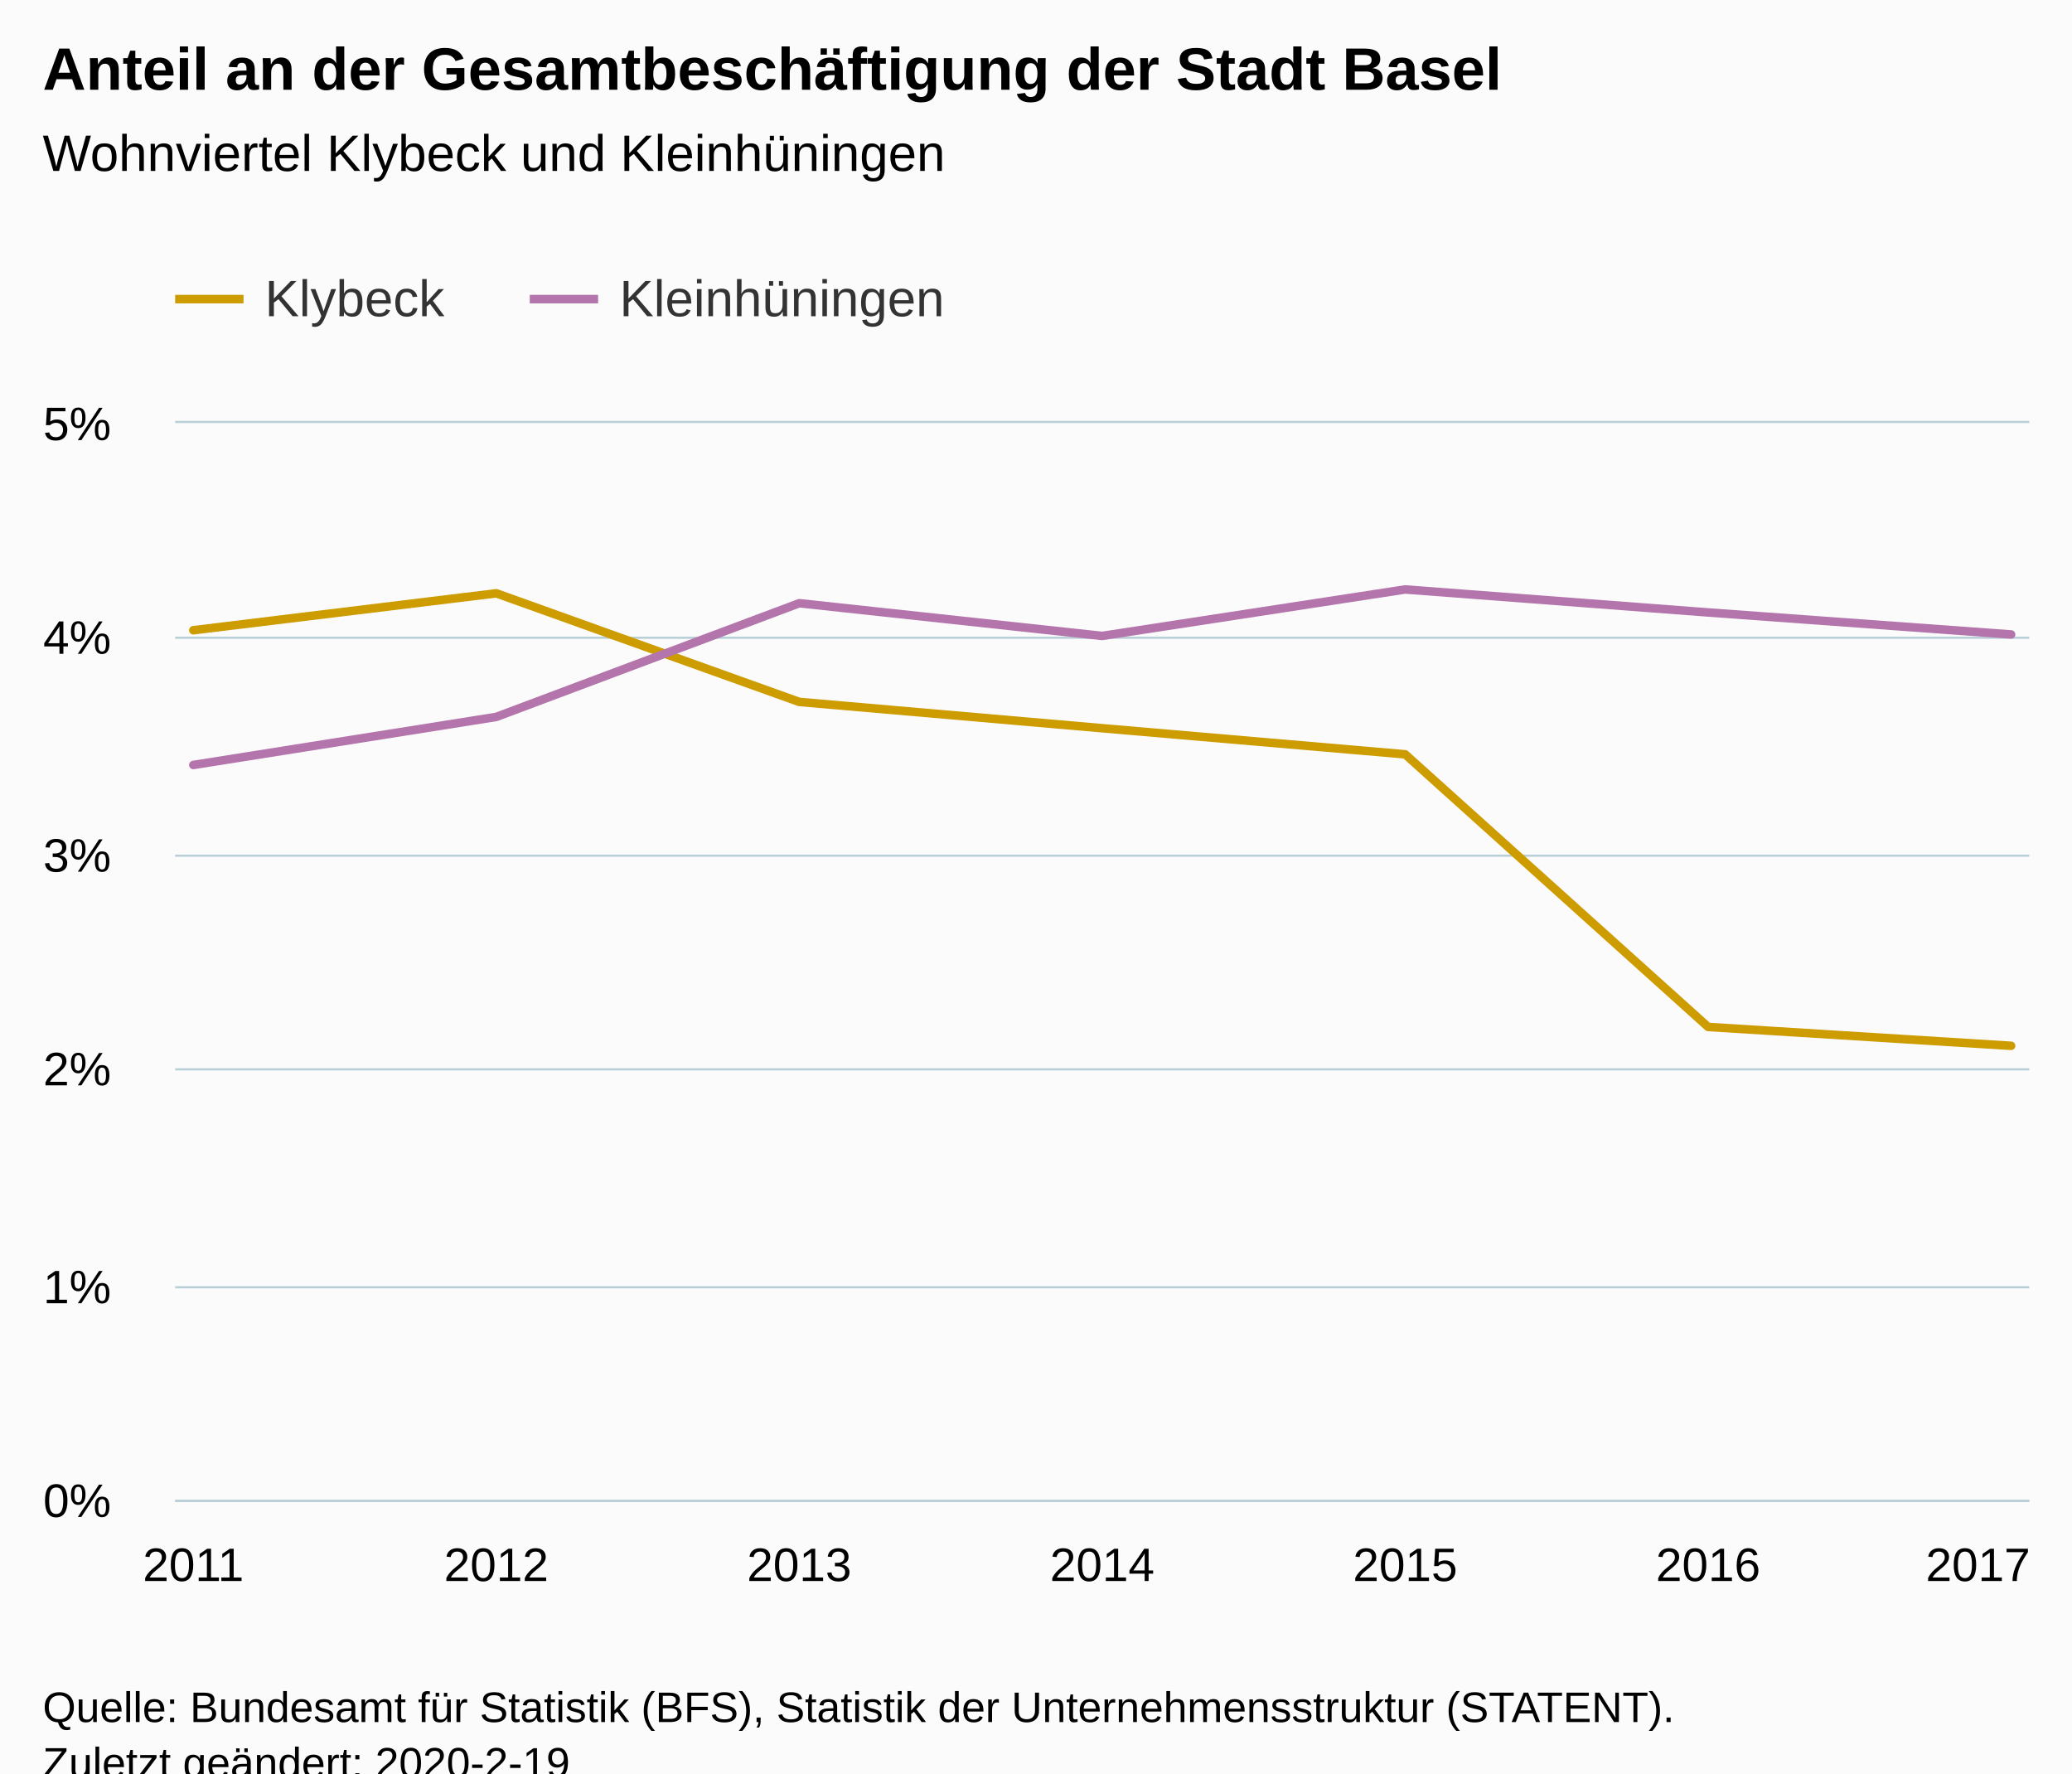
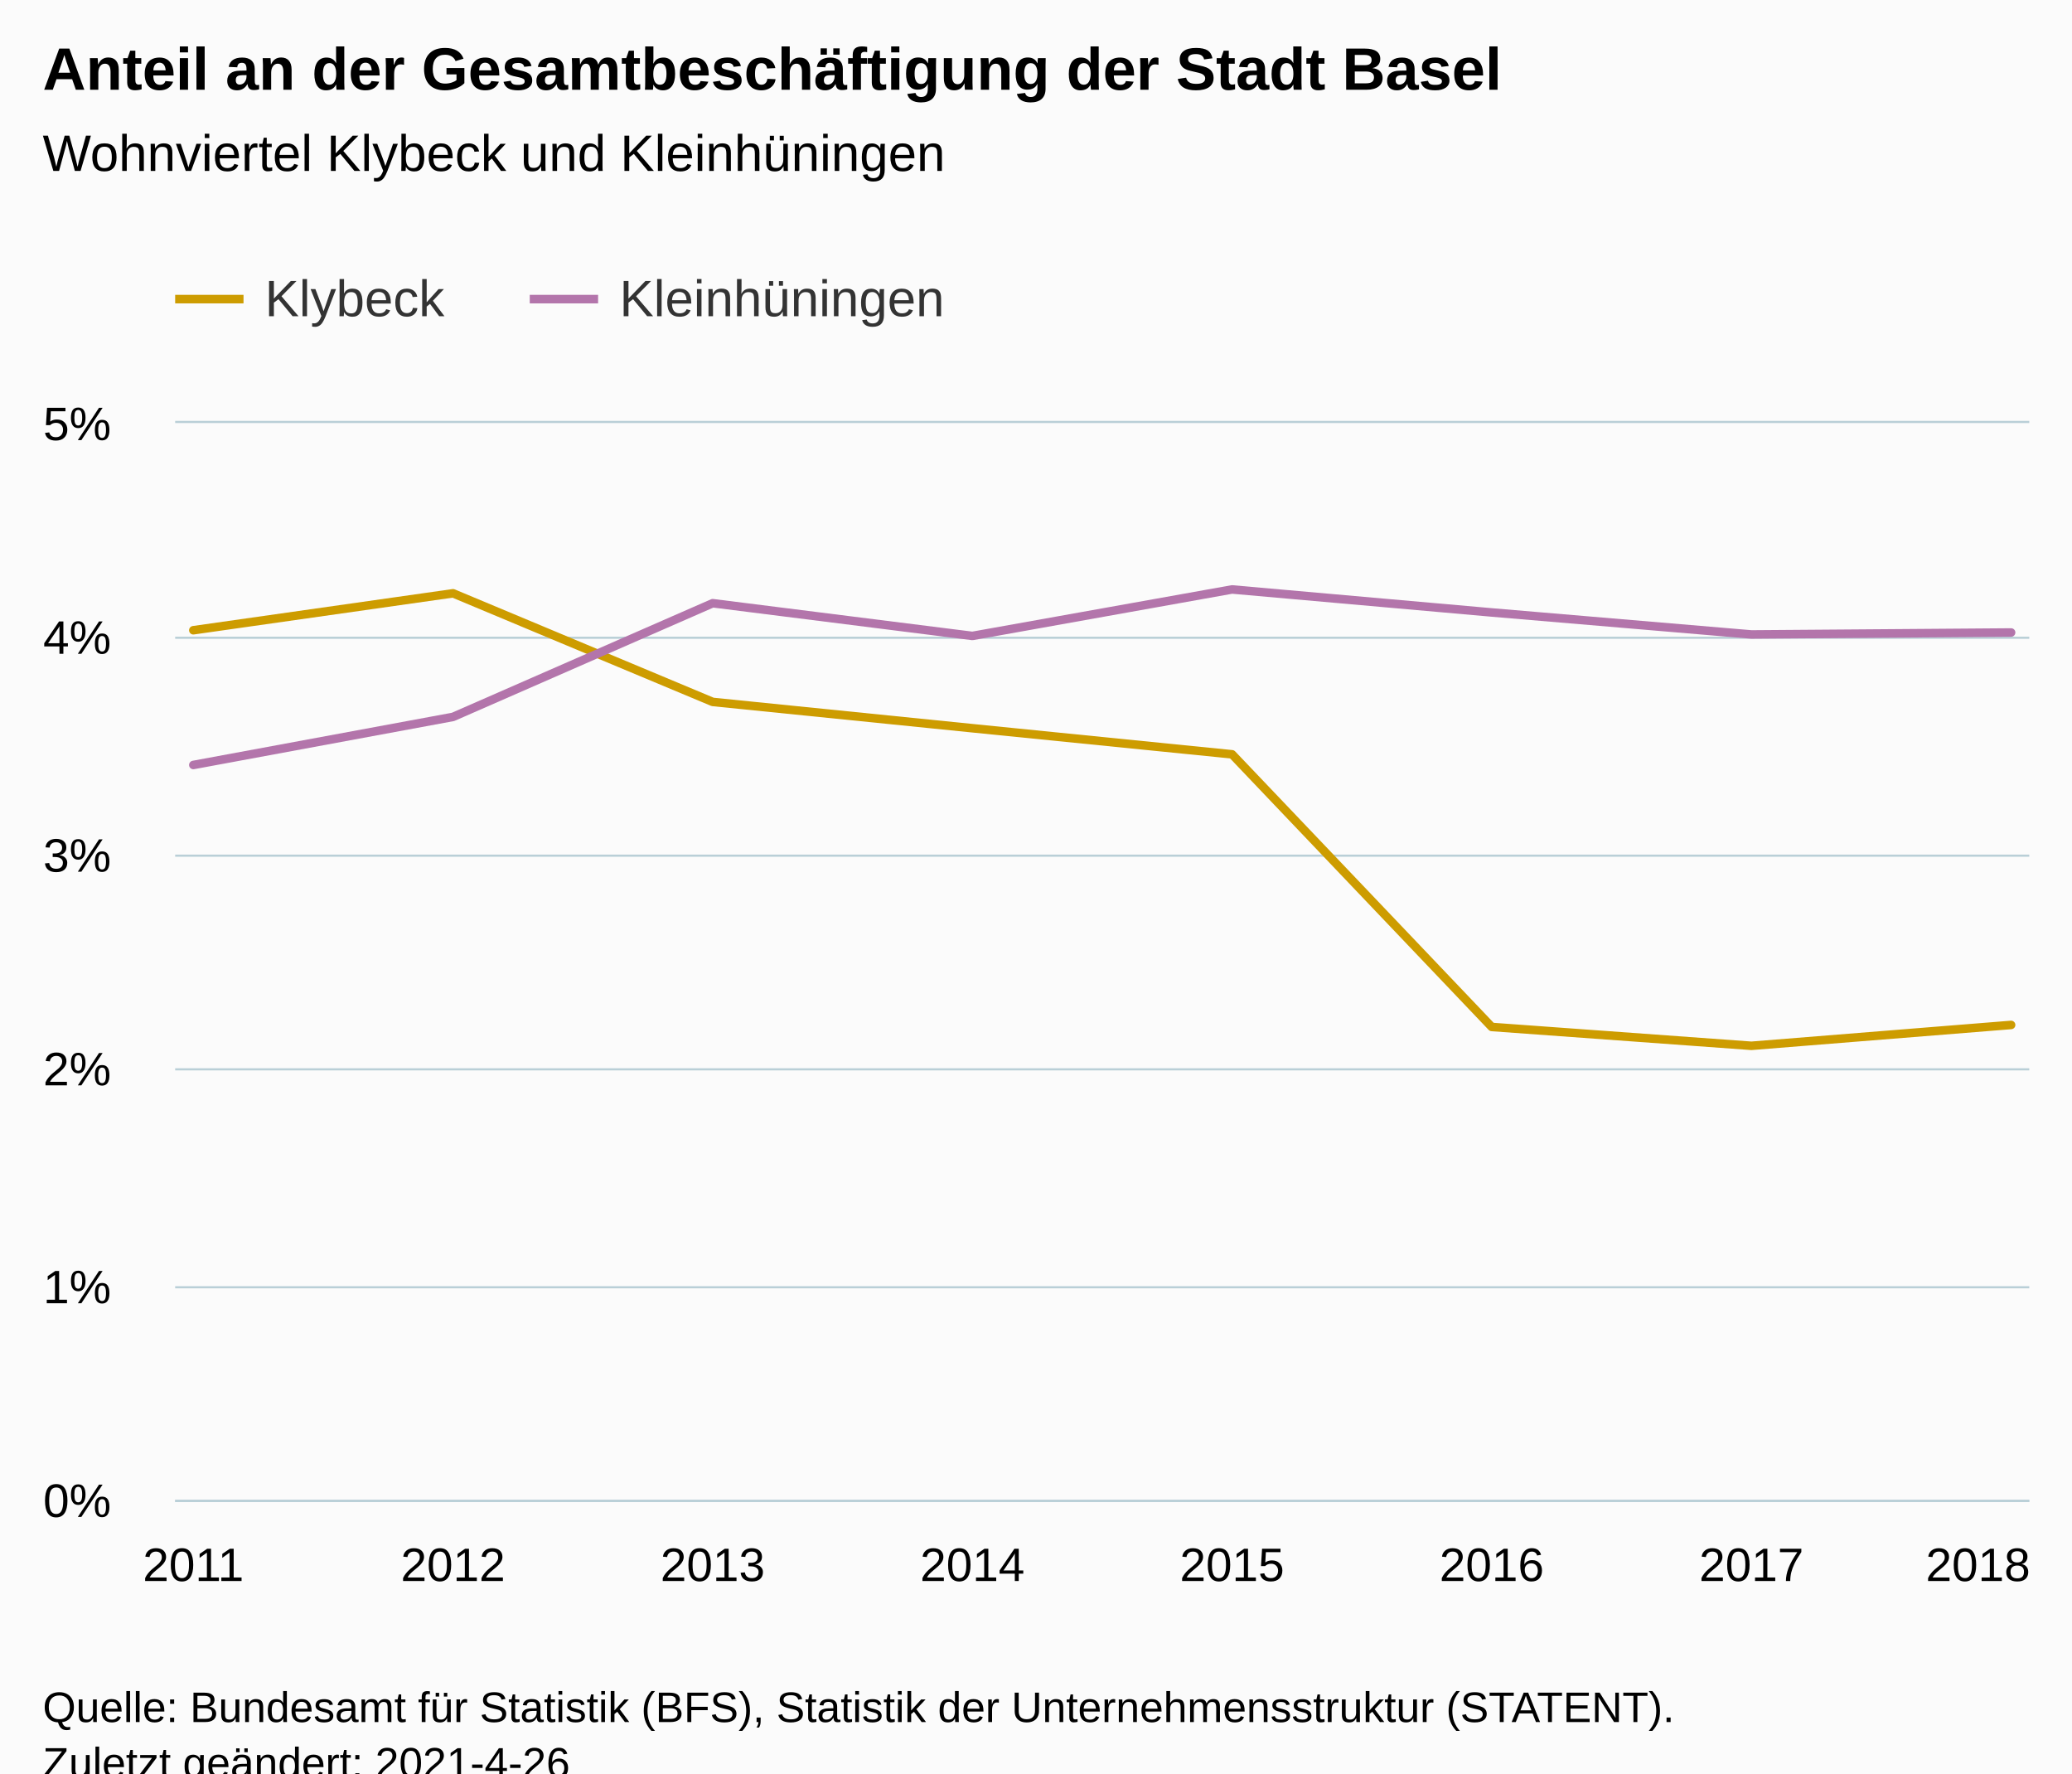
<svg xmlns="http://www.w3.org/2000/svg" version="1.1" class="highcharts-root" style="font-family:Arial;font-size:12px;" viewBox="0 0 485 415">
  <defs>
-     <clipPath id="highcharts-1lcisn8-6">
+     <clipPath id="highcharts-etlz1lt-23-">
      <rect x="0" y="0" width="434" height="252" fill="none" />
    </clipPath>
-     <clipPath id="highcharts-1lcisn8-7">
+     <clipPath id="highcharts-etlz1lt-32-">
      <rect x="0" y="0" width="434" height="252" fill="none" />
+     </clipPath>
+     <clipPath id="highcharts-etlz1lt-41-">
+       <rect x="41" y="99" width="434" height="252" fill="none" />
    </clipPath>
  </defs>
  <rect fill="#fbfbfb" class="highcharts-background" x="0" y="0" width="485" height="428" rx="0" ry="0" />
  <rect fill="none" class="highcharts-plot-background" x="41" y="99" width="434" height="252" />
  <g class="highcharts-pane-group" data-z-index="0" />
-   <g class="highcharts-grid highcharts-xaxis-grid " data-z-index="1">
+   <g class="highcharts-grid highcharts-xaxis-grid" data-z-index="1">
    <path fill="none" data-z-index="1" class="highcharts-grid-line" d="M 44.5 99 L 44.5 351" opacity="1" />
-     <path fill="none" data-z-index="1" class="highcharts-grid-line" d="M 115.5 99 L 115.5 351" opacity="1" />
-     <path fill="none" data-z-index="1" class="highcharts-grid-line" d="M 186.5 99 L 186.5 351" opacity="1" />
-     <path fill="none" data-z-index="1" class="highcharts-grid-line" d="M 257.5 99 L 257.5 351" opacity="1" />
-     <path fill="none" data-z-index="1" class="highcharts-grid-line" d="M 328.5 99 L 328.5 351" opacity="1" />
-     <path fill="none" data-z-index="1" class="highcharts-grid-line" d="M 399.5 99 L 399.5 351" opacity="1" />
+     <path fill="none" data-z-index="1" class="highcharts-grid-line" d="M 105.5 99 L 105.5 351" opacity="1" />
+     <path fill="none" data-z-index="1" class="highcharts-grid-line" d="M 166.5 99 L 166.5 351" opacity="1" />
+     <path fill="none" data-z-index="1" class="highcharts-grid-line" d="M 227.5 99 L 227.5 351" opacity="1" />
+     <path fill="none" data-z-index="1" class="highcharts-grid-line" d="M 287.5 99 L 287.5 351" opacity="1" />
+     <path fill="none" data-z-index="1" class="highcharts-grid-line" d="M 348.5 99 L 348.5 351" opacity="1" />
+     <path fill="none" data-z-index="1" class="highcharts-grid-line" d="M 409.5 99 L 409.5 351" opacity="1" />
    <path fill="none" data-z-index="1" class="highcharts-grid-line" d="M 470.5 99 L 470.5 351" opacity="1" />
  </g>
-   <g class="highcharts-grid highcharts-yaxis-grid " data-z-index="1">
+   <g class="highcharts-grid highcharts-yaxis-grid" data-z-index="1">
    <path fill="none" stroke="#B9CFD7" stroke-width="0.5" data-z-index="1" class="highcharts-grid-line" d="M 41 351.25 L 475 351.25" opacity="1" />
    <path fill="none" stroke="#B9CFD7" stroke-width="0.5" data-z-index="1" class="highcharts-grid-line" d="M 41 301.25 L 475 301.25" opacity="1" />
    <path fill="none" stroke="#B9CFD7" stroke-width="0.5" data-z-index="1" class="highcharts-grid-line" d="M 41 250.25 L 475 250.25" opacity="1" />
    <path fill="none" stroke="#B9CFD7" stroke-width="0.5" data-z-index="1" class="highcharts-grid-line" d="M 41 200.25 L 475 200.25" opacity="1" />
    <path fill="none" stroke="#B9CFD7" stroke-width="0.5" data-z-index="1" class="highcharts-grid-line" d="M 41 149.25 L 475 149.25" opacity="1" />
    <path fill="none" stroke="#B9CFD7" stroke-width="0.5" data-z-index="1" class="highcharts-grid-line" d="M 41 98.75 L 475 98.75" opacity="1" />
  </g>
  <rect fill="none" class="highcharts-plot-border" data-z-index="1" x="41" y="99" width="434" height="252" />
-   <g class="highcharts-axis highcharts-xaxis " data-z-index="2">
+   <g class="highcharts-axis highcharts-xaxis" data-z-index="2">
    <path fill="none" class="highcharts-axis-line" stroke="#B9CFD7" stroke-width="0.5" data-z-index="7" d="M 41 351.25 L 475 351.25" />
  </g>
-   <g class="highcharts-axis highcharts-yaxis " data-z-index="2">
+   <g class="highcharts-axis highcharts-yaxis" data-z-index="2">
    <path fill="none" class="highcharts-axis-line" data-z-index="7" d="M 41 99 L 41 351" />
  </g>
  <g class="highcharts-series-group" data-z-index="3">
-     <g data-z-index="0.1" class="highcharts-series highcharts-series-0 highcharts-line-series " transform="translate(41,99) scale(1 1)" clip-path="url(#highcharts-1lcisn8-7)">
-       <path fill="none" d="M 4.255 48.492 L 75.17 39.848 L 146.085 65.267 L 217 71.423 L 287.915 77.529 L 358.83 141.332 L 429.745 145.745" class="highcharts-graph" data-z-index="1" stroke="#cd9c00" stroke-width="2" stroke-linejoin="round" stroke-linecap="round" />
+     <g class="highcharts-series highcharts-series-0 highcharts-line-series" data-z-index="0.1" opacity="1" transform="translate(41,99) scale(1 1)" clip-path="url(#highcharts-etlz1lt-32-)">
+       <path fill="none" d="M 4.255 48.492 L 65.039 39.848 L 125.824 65.267 L 186.608 71.423 L 247.392 77.529 L 308.176 141.332 L 368.961 145.745 L 429.745 140.862" class="highcharts-graph" data-z-index="1" stroke="#cd9c00" stroke-width="2" stroke-linejoin="round" stroke-linecap="round" />
    </g>
-     <g data-z-index="0.1" class="highcharts-markers highcharts-series-0 highcharts-line-series " transform="translate(41,99) scale(1 1)" clip-path="none" />
-     <g data-z-index="0.1" class="highcharts-series highcharts-series-1 highcharts-line-series " transform="translate(41,99) scale(1 1)" clip-path="url(#highcharts-1lcisn8-7)">
-       <path fill="none" d="M 4.255 80.023 L 75.17 68.773 L 146.085 42.166 L 217 49.823 L 287.915 38.945 L 358.83 44.33 L 429.745 49.482" class="highcharts-graph" data-z-index="1" stroke="#b375ab" stroke-width="2" stroke-linejoin="round" stroke-linecap="round" />
+     <g class="highcharts-markers highcharts-series-0 highcharts-line-series" data-z-index="0.1" opacity="1" transform="translate(41,99) scale(1 1)" clip-path="none" />
+     <g class="highcharts-series highcharts-series-1 highcharts-line-series" data-z-index="0.1" opacity="1" transform="translate(41,99) scale(1 1)" clip-path="url(#highcharts-etlz1lt-32-)">
+       <path fill="none" d="M 4.255 80.023 L 65.039 68.773 L 125.824 42.166 L 186.608 49.823 L 247.392 38.945 L 308.176 44.33 L 368.961 49.482 L 429.745 49.021" class="highcharts-graph" data-z-index="1" stroke="#b375ab" stroke-width="2" stroke-linejoin="round" stroke-linecap="round" />
    </g>
-     <g data-z-index="0.1" class="highcharts-markers highcharts-series-1 highcharts-line-series " transform="translate(41,99) scale(1 1)" clip-path="none" />
+     <g class="highcharts-markers highcharts-series-1 highcharts-line-series" data-z-index="0.1" opacity="1" transform="translate(41,99) scale(1 1)" clip-path="none" />
  </g>
  <text x="10" text-anchor="start" class="highcharts-title" data-z-index="4" style="color:#000000;font-size:14px;font-weight:bold;fill:#000000;" y="21">
    <tspan>Anteil an der Gesamtbeschäftigung der Stadt Basel</tspan>
  </text>
  <text x="10" text-anchor="start" class="highcharts-subtitle" data-z-index="4" style="color:#000000;font-size:12px;font-weight:normal;fill:#000000;" y="40">
    <tspan>Wohnviertel Klybeck und Kleinhüningen</tspan>
  </text>
+   <text x="10" text-anchor="start" class="highcharts-caption" data-z-index="4" style="color:#666666;fill:#666666;" y="385" />
  <g class="highcharts-legend" data-z-index="7" transform="translate(33,56)">
    <rect fill="none" class="highcharts-legend-box" rx="0" ry="0" x="0" y="0" width="200" height="31" visibility="visible" />
    <g data-z-index="1">
      <g>
        <g class="highcharts-legend-item highcharts-line-series highcharts-color-undefined highcharts-series-0" data-z-index="1" transform="translate(8,3)">
          <path fill="none" d="M 0 11 L 16 11" class="highcharts-graph" stroke="#cd9c00" stroke-width="2" />
-           <text x="21" style="color:#333333;font-size:12px;font-weight:normal;cursor:pointer;fill:#333333;" text-anchor="start" data-z-index="2" y="15">
+           <text x="21" style="color:#333333;cursor:pointer;font-size:12px;font-weight:normal;fill:#333333;" text-anchor="start" data-z-index="2" y="15">
            <tspan>Klybeck</tspan>
          </text>
        </g>
        <g class="highcharts-legend-item highcharts-line-series highcharts-color-undefined highcharts-series-1" data-z-index="1" transform="translate(91,3)">
          <path fill="none" d="M 0 11 L 16 11" class="highcharts-graph" stroke="#b375ab" stroke-width="2" />
-           <text x="21" y="15" style="color:#333333;font-size:12px;font-weight:normal;cursor:pointer;fill:#333333;" text-anchor="start" data-z-index="2">
+           <text x="21" y="15" style="color:#333333;cursor:pointer;font-size:12px;font-weight:normal;fill:#333333;" text-anchor="start" data-z-index="2">
            <tspan>Kleinhüningen</tspan>
          </text>
        </g>
      </g>
    </g>
  </g>
-   <g class="highcharts-axis-labels highcharts-xaxis-labels " data-z-index="7">
+   <g class="highcharts-axis-labels highcharts-xaxis-labels" data-z-index="7">
    <text x="45.255" style="color:#000000;cursor:default;font-size:11px;fill:#000000;" text-anchor="middle" transform="translate(0,0)" y="370" opacity="1">2011</text>
-     <text x="116.17" style="color:#000000;cursor:default;font-size:11px;fill:#000000;" text-anchor="middle" transform="translate(0,0)" y="370" opacity="1">2012</text>
-     <text x="187.085" style="color:#000000;cursor:default;font-size:11px;fill:#000000;" text-anchor="middle" transform="translate(0,0)" y="370" opacity="1">2013</text>
-     <text x="258" style="color:#000000;cursor:default;font-size:11px;fill:#000000;" text-anchor="middle" transform="translate(0,0)" y="370" opacity="1">2014</text>
-     <text x="328.915" style="color:#000000;cursor:default;font-size:11px;fill:#000000;" text-anchor="middle" transform="translate(0,0)" y="370" opacity="1">2015</text>
-     <text x="399.83" style="color:#000000;cursor:default;font-size:11px;fill:#000000;" text-anchor="middle" transform="translate(0,0)" y="370" opacity="1">2016</text>
-     <text x="463" style="color:#000000;cursor:default;font-size:11px;fill:#000000;" text-anchor="middle" transform="translate(0,0)" y="370" opacity="1">2017</text>
+     <text x="106.039" style="color:#000000;cursor:default;font-size:11px;fill:#000000;" text-anchor="middle" transform="translate(0,0)" y="370" opacity="1">2012</text>
+     <text x="166.824" style="color:#000000;cursor:default;font-size:11px;fill:#000000;" text-anchor="middle" transform="translate(0,0)" y="370" opacity="1">2013</text>
+     <text x="227.608" style="color:#000000;cursor:default;font-size:11px;fill:#000000;" text-anchor="middle" transform="translate(0,0)" y="370" opacity="1">2014</text>
+     <text x="288.392" style="color:#000000;cursor:default;font-size:11px;fill:#000000;" text-anchor="middle" transform="translate(0,0)" y="370" opacity="1">2015</text>
+     <text x="349.176" style="color:#000000;cursor:default;font-size:11px;fill:#000000;" text-anchor="middle" transform="translate(0,0)" y="370" opacity="1">2016</text>
+     <text x="409.961" style="color:#000000;cursor:default;font-size:11px;fill:#000000;" text-anchor="middle" transform="translate(0,0)" y="370" opacity="1">2017</text>
+     <text x="463" style="color:#000000;cursor:default;font-size:11px;fill:#000000;" text-anchor="middle" transform="translate(0,0)" y="370" opacity="1">2018</text>
  </g>
-   <g class="highcharts-axis-labels highcharts-yaxis-labels " data-z-index="7">
+   <g class="highcharts-axis-labels highcharts-yaxis-labels" data-z-index="7">
    <text x="26" style="color:#000000;cursor:default;font-size:11px;fill:#000000;" text-anchor="end" transform="translate(0,0)" y="355" opacity="1">0%</text>
    <text x="26" style="color:#000000;cursor:default;font-size:11px;fill:#000000;" text-anchor="end" transform="translate(0,0)" y="305" opacity="1">1%</text>
    <text x="26" style="color:#000000;cursor:default;font-size:11px;fill:#000000;" text-anchor="end" transform="translate(0,0)" y="254" opacity="1">2%</text>
    <text x="26" style="color:#000000;cursor:default;font-size:11px;fill:#000000;" text-anchor="end" transform="translate(0,0)" y="204" opacity="1">3%</text>
    <text x="26" style="color:#000000;cursor:default;font-size:11px;fill:#000000;" text-anchor="end" transform="translate(0,0)" y="153" opacity="1">4%</text>
    <text x="26" style="color:#000000;cursor:default;font-size:11px;fill:#000000;" text-anchor="end" transform="translate(0,0)" y="103" opacity="1">5%</text>
  </g>
  <text x="10" class="highcharts-credits" text-anchor="start" data-z-index="8" style="cursor:default;color:#000000;font-size:10px;fill:#000000;" y="403">
    <tspan>Quelle: Bundesamt für Statistik (BFS), Statistik der Unternehmensstruktur (STATENT).</tspan>
-     <tspan x="10" dy="13">Zuletzt geändert: 2020-2-19</tspan>
+     <tspan x="10" dy="13">Zuletzt geändert: 2021-4-26</tspan>
  </text>
+   <g class="highcharts-control-points" data-z-index="99" clip-path="url(#highcharts-etlz1lt-41-)" />
</svg>
